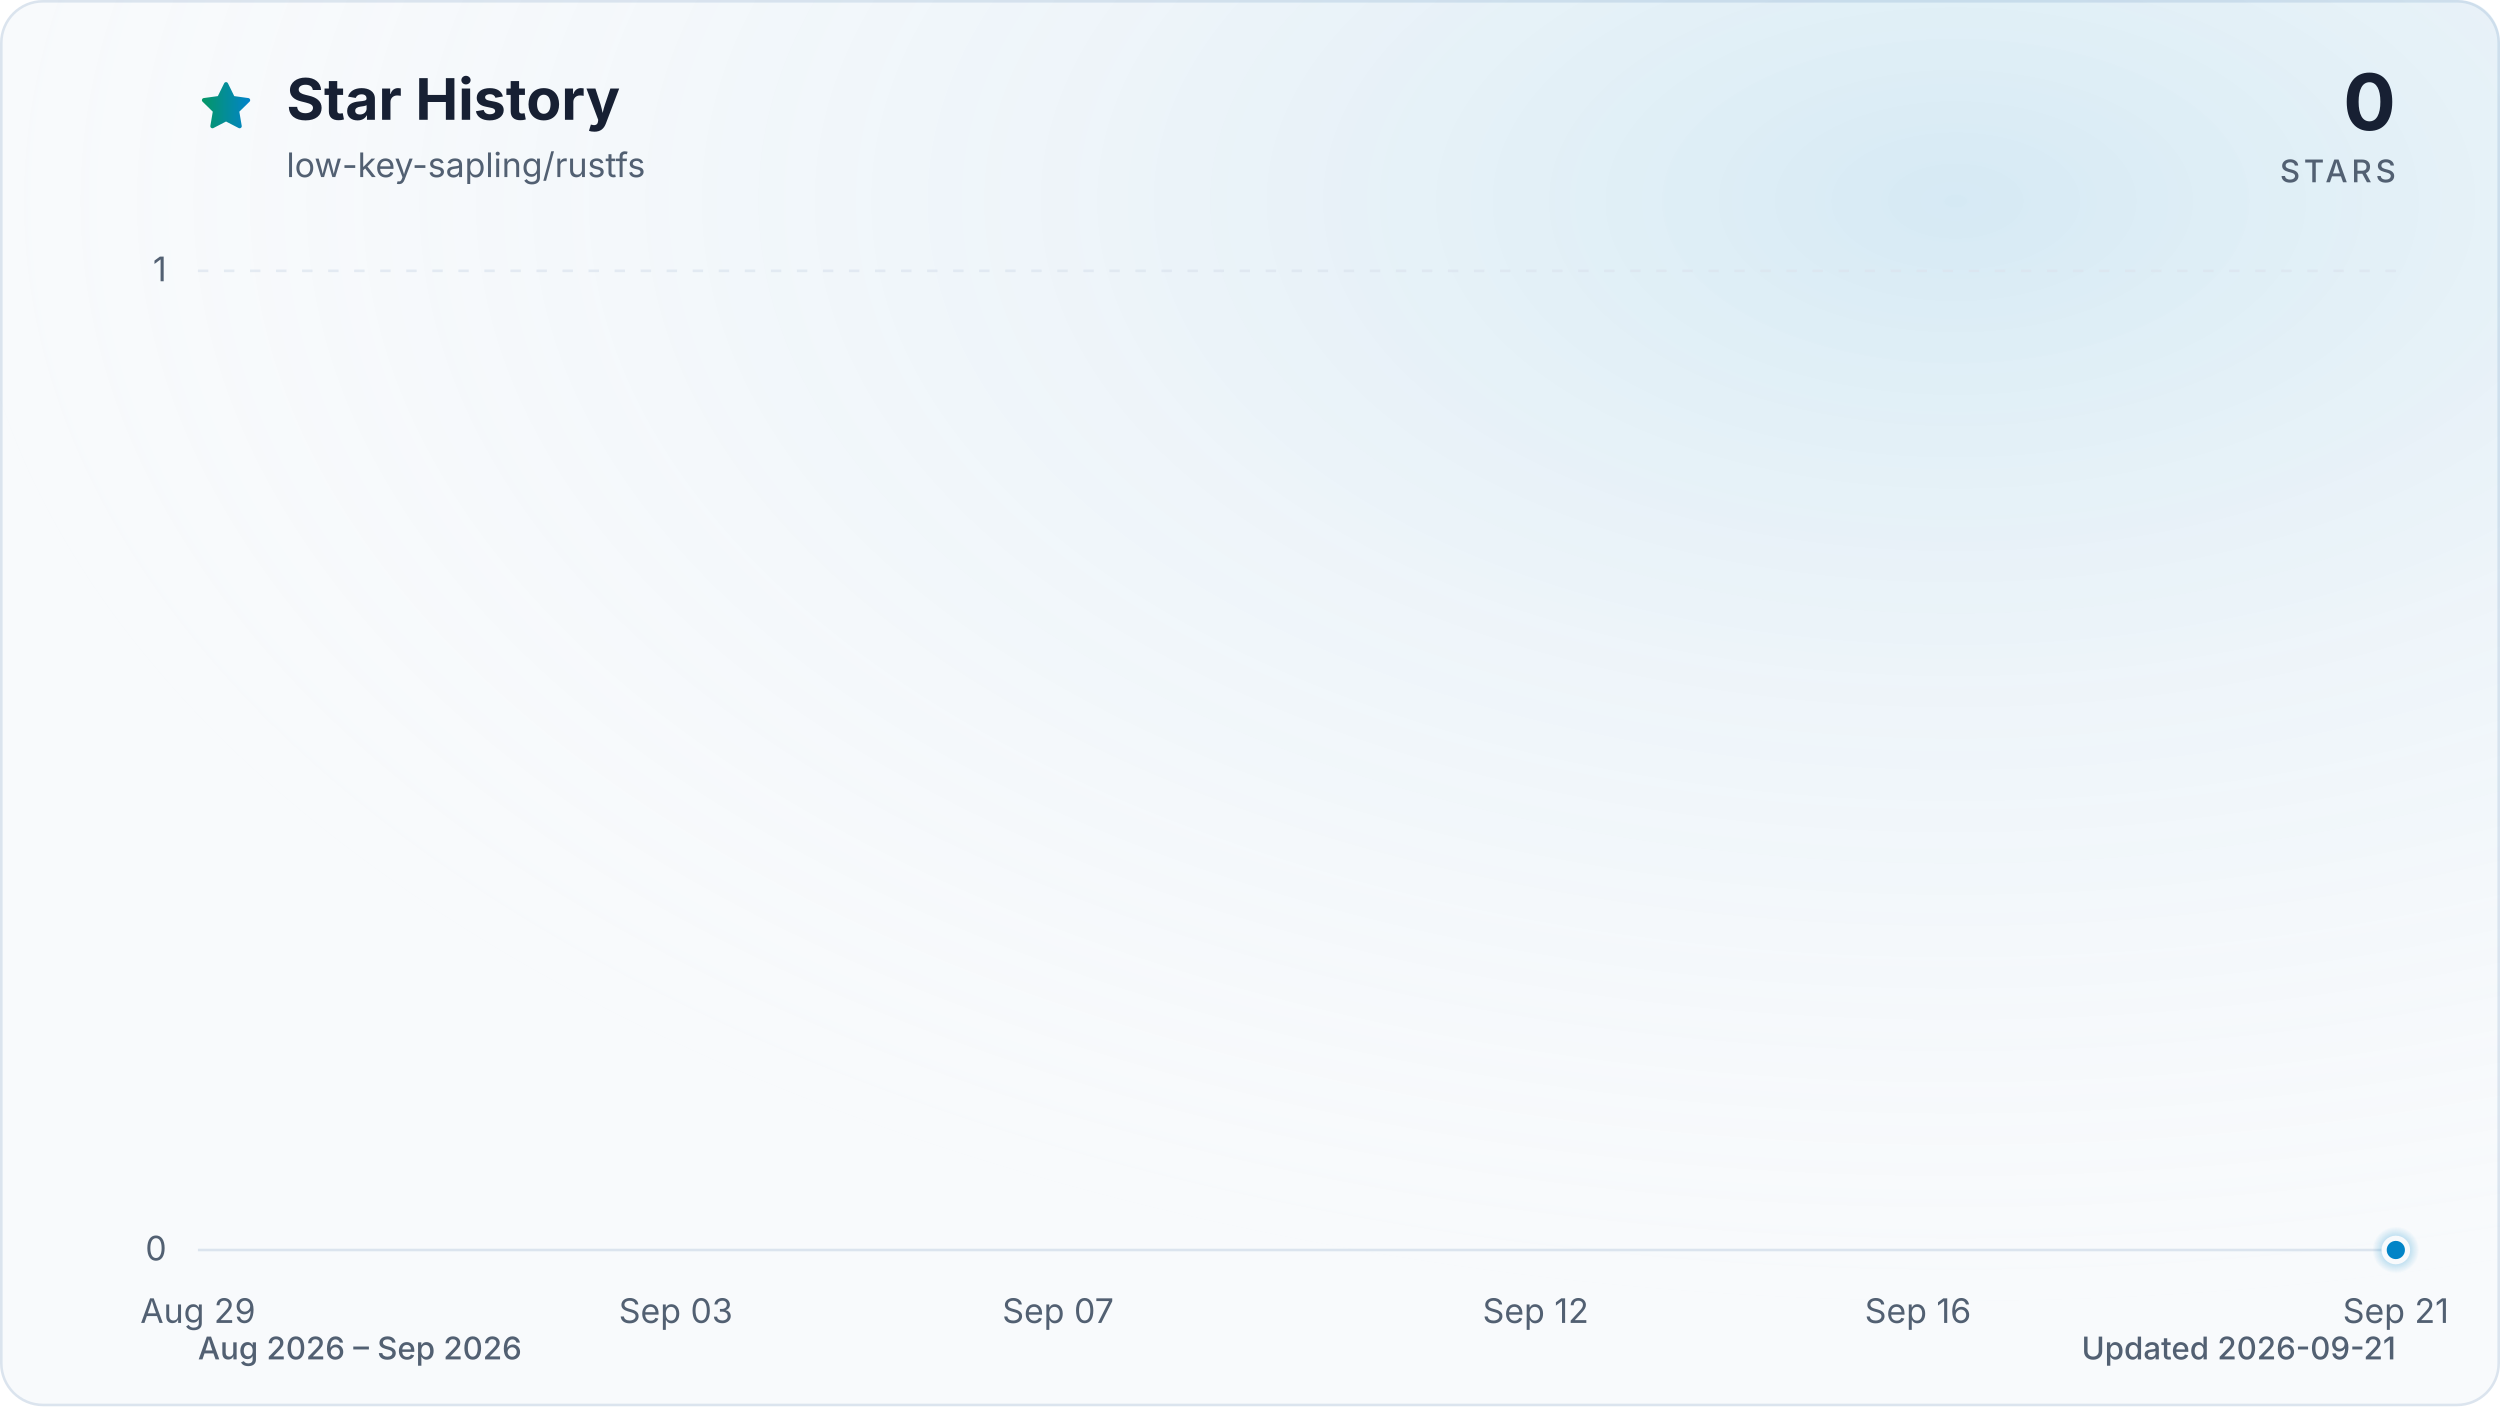
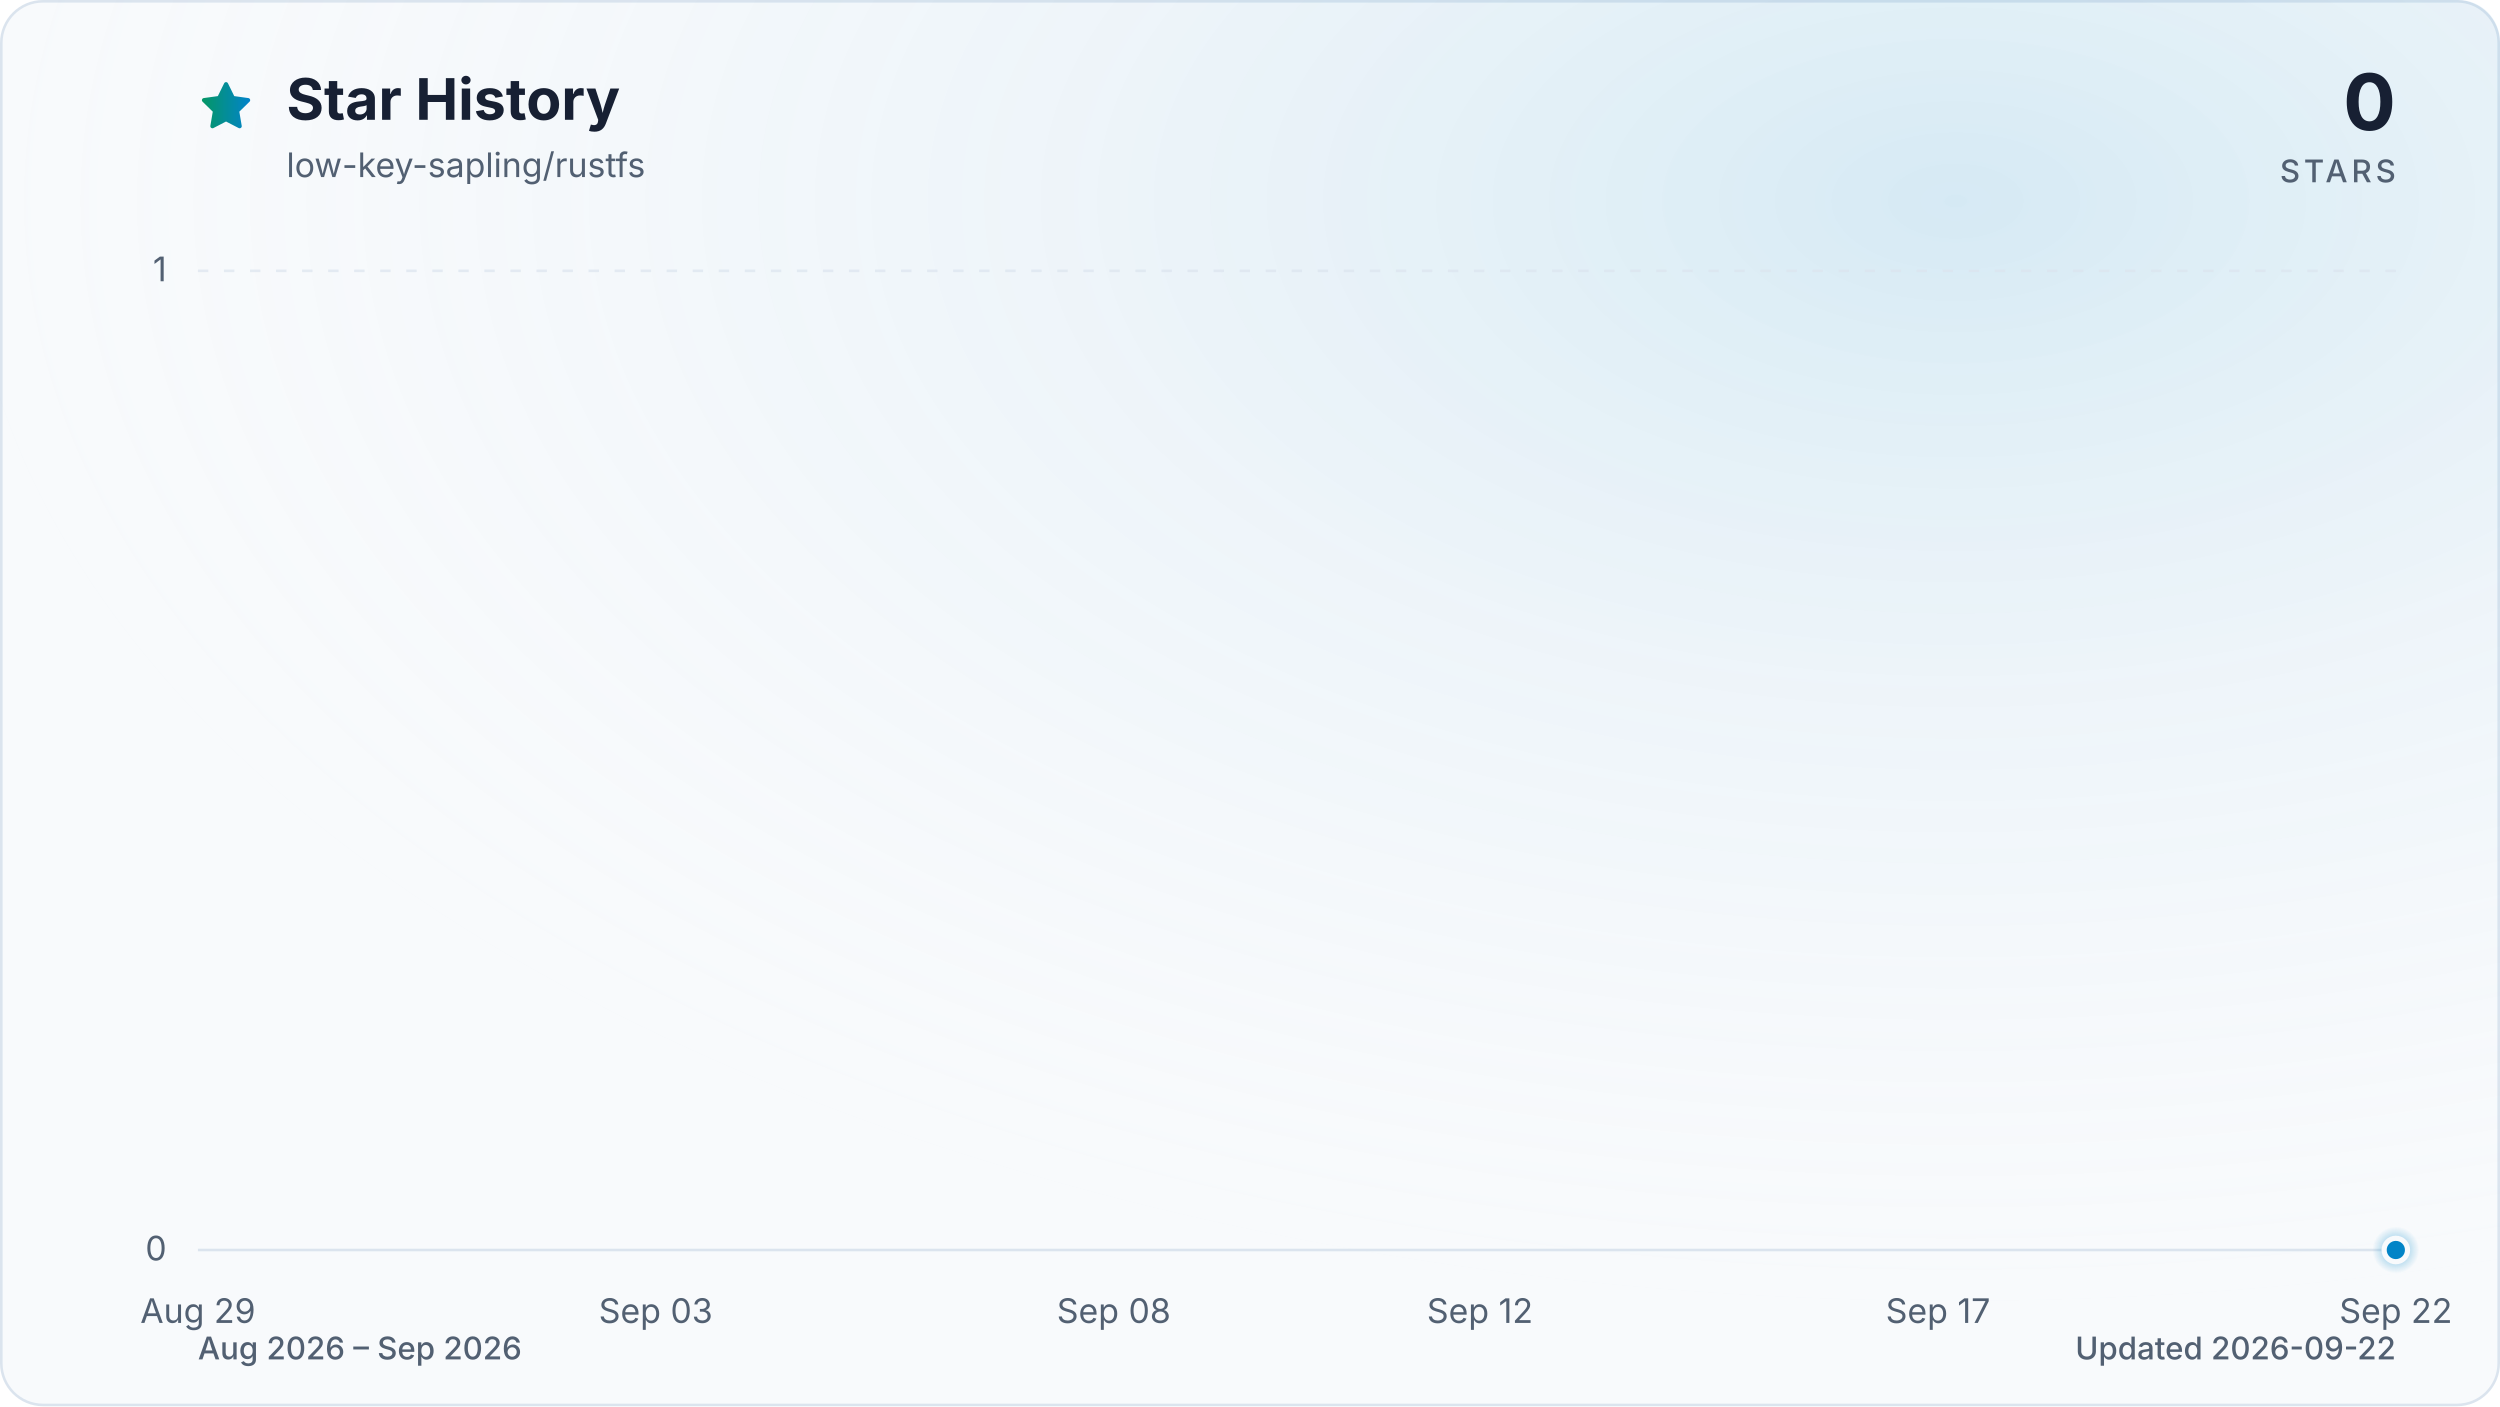
<svg xmlns="http://www.w3.org/2000/svg" viewBox="0 0 960 540" role="img" aria-labelledby="title description" data-style="gradient" data-variant="glow" data-animated="true">
  <defs>
    <linearGradient id="trend" x1="0" y1="0" x2="1" y2="0">
      <stop offset="0%" stop-color="#059669" />
      <stop offset="100%" stop-color="#0284c7" />
    </linearGradient>
    <linearGradient id="area" x1="0" y1="0" x2="0" y2="1">
      <stop offset="0%" stop-color="#059669" stop-opacity="0.30" />
      <stop offset="55%" stop-color="#0284c7" stop-opacity="0.10" />
      <stop offset="100%" stop-color="#0284c7" stop-opacity="0.01" />
    </linearGradient>
    <radialGradient id="marker-halo" cx="50%" cy="50%" r="50%">
      <stop offset="0%" stop-color="#0284c7" stop-opacity="0.55" />
      <stop offset="100%" stop-color="#0284c7" stop-opacity="0" />
    </radialGradient>
    <radialGradient id="surface-glow" cx="78%" cy="14%" r="80%">
      <stop offset="0%" stop-color="#0284c7" stop-opacity="0.14" />
      <stop offset="100%" stop-color="#f8fafc" stop-opacity="0" />
    </radialGradient>
    <filter id="trend-glow" x="-20%" y="-20%" width="140%" height="140%">
      <feGaussianBlur stdDeviation="7" />
    </filter>
  </defs>
  <style>
.trend-enter{transform-box:fill-box;transform-origin:center;animation:trend-enter 520ms cubic-bezier(0.16,1,0.3,1)}
.marker-enter{transform-box:fill-box;transform-origin:center;animation:marker-enter 320ms cubic-bezier(0.16,1,0.3,1) 200ms both}
.marker-pulse{transform-box:fill-box;transform-origin:center;animation:marker-pulse 2.6s ease-out infinite}
@keyframes trend-enter{from{opacity:.35;transform:translateY(10px)}to{opacity:1;transform:translateY(0)}}
@keyframes marker-enter{from{opacity:0;transform:scale(.4)}to{opacity:1;transform:scale(1)}}
@keyframes marker-pulse{0%{opacity:.5;transform:scale(.7)}70%,100%{opacity:0;transform:scale(2.1)}}
@media (prefers-reduced-motion:reduce){.trend-enter,.marker-enter,.marker-pulse{animation:none!important}}
@media (prefers-reduced-motion:reduce){.marker-pulse{opacity:0}}
</style>
  <rect x="0.5" y="0.5" width="959" height="539" fill="#f8fafc" stroke="#dbe4ee" stroke-width="1" rx="16" />
  <rect width="960" height="540" fill="url(#surface-glow)" rx="16" />
  <path d="M12 2.6l2.9 5.9 6.5.9-4.7 4.6 1.1 6.5-5.8-3-5.8 3 1.1-6.5-4.7-4.6 6.5-.9L12 2.6Z" transform="translate(76 30) scale(.9)" fill="url(#trend)" stroke="url(#trend)" stroke-width="1.8" stroke-linejoin="round" aria-hidden="true" />
  <text x="110" y="46" fill="#172033" font-family="ui-sans-serif, system-ui, -apple-system, BlinkMacSystemFont, 'Segoe UI', sans-serif" font-size="22" font-weight="700">Star History</text>
  <text x="110" y="68" fill="#526072" font-family="ui-sans-serif, system-ui, -apple-system, BlinkMacSystemFont, 'Segoe UI', sans-serif" font-size="13">low-key-sapling/rustfs</text>
  <text x="920" y="50" fill="#172033" font-family="ui-sans-serif, system-ui, -apple-system, BlinkMacSystemFont, 'Segoe UI', sans-serif" font-size="30" font-weight="700" text-anchor="end">0</text>
  <text x="920" y="70" fill="#526072" font-family="ui-sans-serif, system-ui, -apple-system, BlinkMacSystemFont, 'Segoe UI', sans-serif" font-size="12" font-weight="500" letter-spacing="1.5" text-anchor="end">STARS</text>
  <line x1="76" y1="480.0" x2="920" y2="480.0" stroke="#dbe4ee" stroke-width="1" stroke-dasharray="0" opacity="1" />
  <text x="64" y="484.0" fill="#526072" font-family="ui-sans-serif, system-ui, -apple-system, BlinkMacSystemFont, 'Segoe UI', sans-serif" font-size="13" text-anchor="end">0</text>
  <line x1="76" y1="104.0" x2="920" y2="104.0" stroke="#dbe4ee" stroke-width="1" stroke-dasharray="4 6" opacity="0.7" />
  <text x="64" y="108.0" fill="#526072" font-family="ui-sans-serif, system-ui, -apple-system, BlinkMacSystemFont, 'Segoe UI', sans-serif" font-size="13" text-anchor="end">1</text>
  <text x="76.0" y="508" fill="#526072" font-family="ui-sans-serif, system-ui, -apple-system, BlinkMacSystemFont, 'Segoe UI', sans-serif" font-size="13" text-anchor="middle">Aug 29</text>
-   <text x="259.5" y="508" fill="#526072" font-family="ui-sans-serif, system-ui, -apple-system, BlinkMacSystemFont, 'Segoe UI', sans-serif" font-size="13" text-anchor="middle">Sep 03</text>
-   <text x="406.3" y="508" fill="#526072" font-family="ui-sans-serif, system-ui, -apple-system, BlinkMacSystemFont, 'Segoe UI', sans-serif" font-size="13" text-anchor="middle">Sep 07</text>
-   <text x="589.7" y="508" fill="#526072" font-family="ui-sans-serif, system-ui, -apple-system, BlinkMacSystemFont, 'Segoe UI', sans-serif" font-size="13" text-anchor="middle">Sep 12</text>
-   <text x="736.5" y="508" fill="#526072" font-family="ui-sans-serif, system-ui, -apple-system, BlinkMacSystemFont, 'Segoe UI', sans-serif" font-size="13" text-anchor="middle">Sep 16</text>
-   <text x="920.0" y="508" fill="#526072" font-family="ui-sans-serif, system-ui, -apple-system, BlinkMacSystemFont, 'Segoe UI', sans-serif" font-size="13" text-anchor="middle">Sep 21</text>
+   <text x="251.8" y="508" fill="#526072" font-family="ui-sans-serif, system-ui, -apple-system, BlinkMacSystemFont, 'Segoe UI', sans-serif" font-size="13" text-anchor="middle">Sep 03</text>
+   <text x="427.7" y="508" fill="#526072" font-family="ui-sans-serif, system-ui, -apple-system, BlinkMacSystemFont, 'Segoe UI', sans-serif" font-size="13" text-anchor="middle">Sep 08</text>
+   <text x="568.3" y="508" fill="#526072" font-family="ui-sans-serif, system-ui, -apple-system, BlinkMacSystemFont, 'Segoe UI', sans-serif" font-size="13" text-anchor="middle">Sep 12</text>
+   <text x="744.2" y="508" fill="#526072" font-family="ui-sans-serif, system-ui, -apple-system, BlinkMacSystemFont, 'Segoe UI', sans-serif" font-size="13" text-anchor="middle">Sep 17</text>
+   <text x="920.0" y="508" fill="#526072" font-family="ui-sans-serif, system-ui, -apple-system, BlinkMacSystemFont, 'Segoe UI', sans-serif" font-size="13" text-anchor="middle">Sep 22</text>
  <g class="trend-enter">
-     <path d="M 76.0 480.0 C 88.2 480.0, 100.5 480.0, 112.7 480.0 C 124.9 480.0, 137.2 480.0, 149.4 480.0 C 161.6 480.0, 173.9 480.0, 186.1 480.0 C 198.3 480.0, 210.6 480.0, 222.8 480.0 C 235.0 480.0, 247.2 480.0, 259.5 480.0 C 271.7 480.0, 283.9 480.0, 296.2 480.0 C 308.4 480.0, 320.6 480.0, 332.9 480.0 C 345.1 480.0, 357.3 480.0, 369.6 480.0 C 381.8 480.0, 394.0 480.0, 406.3 480.0 C 418.5 480.0, 430.7 480.0, 443.0 480.0 C 455.2 480.0, 467.4 480.0, 479.7 480.0 C 491.9 480.0, 504.1 480.0, 516.3 480.0 C 528.6 480.0, 540.8 480.0, 553.0 480.0 C 565.3 480.0, 577.5 480.0, 589.7 480.0 C 602.0 480.0, 614.2 480.0, 626.4 480.0 C 638.7 480.0, 650.9 480.0, 663.1 480.0 C 675.4 480.0, 687.6 480.0, 699.8 480.0 C 712.1 480.0, 724.3 480.0, 736.5 480.0 C 748.8 480.0, 761.0 480.0, 773.2 480.0 C 785.4 480.0, 797.7 480.0, 809.9 480.0 C 822.1 480.0, 834.4 480.0, 846.6 480.0 C 858.8 480.0, 871.1 480.0, 883.3 480.0 C 895.5 480.0, 907.8 480.0, 920.0 480.0 L 920.0 480.0 L 76.0 480.0 Z" fill="url(#area)" />
-     <path d="M 76.0 480.0 C 88.2 480.0, 100.5 480.0, 112.7 480.0 C 124.9 480.0, 137.2 480.0, 149.4 480.0 C 161.6 480.0, 173.9 480.0, 186.1 480.0 C 198.3 480.0, 210.6 480.0, 222.8 480.0 C 235.0 480.0, 247.2 480.0, 259.5 480.0 C 271.7 480.0, 283.9 480.0, 296.2 480.0 C 308.4 480.0, 320.6 480.0, 332.9 480.0 C 345.1 480.0, 357.3 480.0, 369.6 480.0 C 381.8 480.0, 394.0 480.0, 406.3 480.0 C 418.5 480.0, 430.7 480.0, 443.0 480.0 C 455.2 480.0, 467.4 480.0, 479.7 480.0 C 491.9 480.0, 504.1 480.0, 516.3 480.0 C 528.6 480.0, 540.8 480.0, 553.0 480.0 C 565.3 480.0, 577.5 480.0, 589.7 480.0 C 602.0 480.0, 614.2 480.0, 626.4 480.0 C 638.7 480.0, 650.9 480.0, 663.1 480.0 C 675.4 480.0, 687.6 480.0, 699.8 480.0 C 712.1 480.0, 724.3 480.0, 736.5 480.0 C 748.8 480.0, 761.0 480.0, 773.2 480.0 C 785.4 480.0, 797.7 480.0, 809.9 480.0 C 822.1 480.0, 834.4 480.0, 846.6 480.0 C 858.8 480.0, 871.1 480.0, 883.3 480.0 C 895.5 480.0, 907.8 480.0, 920.0 480.0" fill="none" stroke="url(#trend)" stroke-width="12" stroke-linecap="round" stroke-linejoin="round" opacity="0.16" filter="url(#trend-glow)" />
-     <path d="M 76.0 480.0 C 88.2 480.0, 100.5 480.0, 112.7 480.0 C 124.9 480.0, 137.2 480.0, 149.4 480.0 C 161.6 480.0, 173.9 480.0, 186.1 480.0 C 198.3 480.0, 210.6 480.0, 222.8 480.0 C 235.0 480.0, 247.2 480.0, 259.5 480.0 C 271.7 480.0, 283.9 480.0, 296.2 480.0 C 308.4 480.0, 320.6 480.0, 332.9 480.0 C 345.1 480.0, 357.3 480.0, 369.6 480.0 C 381.8 480.0, 394.0 480.0, 406.3 480.0 C 418.5 480.0, 430.7 480.0, 443.0 480.0 C 455.2 480.0, 467.4 480.0, 479.7 480.0 C 491.9 480.0, 504.1 480.0, 516.3 480.0 C 528.6 480.0, 540.8 480.0, 553.0 480.0 C 565.3 480.0, 577.5 480.0, 589.7 480.0 C 602.0 480.0, 614.2 480.0, 626.4 480.0 C 638.7 480.0, 650.9 480.0, 663.1 480.0 C 675.4 480.0, 687.6 480.0, 699.8 480.0 C 712.1 480.0, 724.3 480.0, 736.5 480.0 C 748.8 480.0, 761.0 480.0, 773.2 480.0 C 785.4 480.0, 797.7 480.0, 809.9 480.0 C 822.1 480.0, 834.4 480.0, 846.6 480.0 C 858.8 480.0, 871.1 480.0, 883.3 480.0 C 895.5 480.0, 907.8 480.0, 920.0 480.0" fill="none" stroke="url(#trend)" stroke-width="3" stroke-linecap="round" stroke-linejoin="round" />
+     <path d="M 76.0 480.0 C 87.7 480.0, 99.4 480.0, 111.2 480.0 C 122.9 480.0, 134.6 480.0, 146.3 480.0 C 158.1 480.0, 169.8 480.0, 181.5 480.0 C 193.2 480.0, 204.9 480.0, 216.7 480.0 C 228.4 480.0, 240.1 480.0, 251.8 480.0 C 263.6 480.0, 275.3 480.0, 287.0 480.0 C 298.7 480.0, 310.4 480.0, 322.2 480.0 C 333.9 480.0, 345.6 480.0, 357.3 480.0 C 369.1 480.0, 380.8 480.0, 392.5 480.0 C 404.2 480.0, 415.9 480.0, 427.7 480.0 C 439.4 480.0, 451.1 480.0, 462.8 480.0 C 474.6 480.0, 486.3 480.0, 498.0 480.0 C 509.7 480.0, 521.4 480.0, 533.2 480.0 C 544.9 480.0, 556.6 480.0, 568.3 480.0 C 580.1 480.0, 591.8 480.0, 603.5 480.0 C 615.2 480.0, 626.9 480.0, 638.7 480.0 C 650.4 480.0, 662.1 480.0, 673.8 480.0 C 685.6 480.0, 697.3 480.0, 709.0 480.0 C 720.7 480.0, 732.4 480.0, 744.2 480.0 C 755.9 480.0, 767.6 480.0, 779.3 480.0 C 791.1 480.0, 802.8 480.0, 814.5 480.0 C 826.2 480.0, 837.9 480.0, 849.7 480.0 C 861.4 480.0, 873.1 480.0, 884.8 480.0 C 896.6 480.0, 908.3 480.0, 920.0 480.0 L 920.0 480.0 L 76.0 480.0 Z" fill="url(#area)" />
+     <path d="M 76.0 480.0 C 87.7 480.0, 99.4 480.0, 111.2 480.0 C 122.9 480.0, 134.6 480.0, 146.3 480.0 C 158.1 480.0, 169.8 480.0, 181.5 480.0 C 193.2 480.0, 204.9 480.0, 216.7 480.0 C 228.4 480.0, 240.1 480.0, 251.8 480.0 C 263.6 480.0, 275.3 480.0, 287.0 480.0 C 298.7 480.0, 310.4 480.0, 322.2 480.0 C 333.9 480.0, 345.6 480.0, 357.3 480.0 C 369.1 480.0, 380.8 480.0, 392.5 480.0 C 404.2 480.0, 415.9 480.0, 427.7 480.0 C 439.4 480.0, 451.1 480.0, 462.8 480.0 C 474.6 480.0, 486.3 480.0, 498.0 480.0 C 509.7 480.0, 521.4 480.0, 533.2 480.0 C 544.9 480.0, 556.6 480.0, 568.3 480.0 C 580.1 480.0, 591.8 480.0, 603.5 480.0 C 615.2 480.0, 626.9 480.0, 638.7 480.0 C 650.4 480.0, 662.1 480.0, 673.8 480.0 C 685.6 480.0, 697.3 480.0, 709.0 480.0 C 720.7 480.0, 732.4 480.0, 744.2 480.0 C 755.9 480.0, 767.6 480.0, 779.3 480.0 C 791.1 480.0, 802.8 480.0, 814.5 480.0 C 826.2 480.0, 837.9 480.0, 849.7 480.0 C 861.4 480.0, 873.1 480.0, 884.8 480.0 C 896.6 480.0, 908.3 480.0, 920.0 480.0" fill="none" stroke="url(#trend)" stroke-width="12" stroke-linecap="round" stroke-linejoin="round" opacity="0.16" filter="url(#trend-glow)" />
+     <path d="M 76.0 480.0 C 87.7 480.0, 99.4 480.0, 111.2 480.0 C 122.9 480.0, 134.6 480.0, 146.3 480.0 C 158.1 480.0, 169.8 480.0, 181.5 480.0 C 193.2 480.0, 204.9 480.0, 216.7 480.0 C 228.4 480.0, 240.1 480.0, 251.8 480.0 C 263.6 480.0, 275.3 480.0, 287.0 480.0 C 298.7 480.0, 310.4 480.0, 322.2 480.0 C 333.9 480.0, 345.6 480.0, 357.3 480.0 C 369.1 480.0, 380.8 480.0, 392.5 480.0 C 404.2 480.0, 415.9 480.0, 427.7 480.0 C 439.4 480.0, 451.1 480.0, 462.8 480.0 C 474.6 480.0, 486.3 480.0, 498.0 480.0 C 509.7 480.0, 521.4 480.0, 533.2 480.0 C 544.9 480.0, 556.6 480.0, 568.3 480.0 C 580.1 480.0, 591.8 480.0, 603.5 480.0 C 615.2 480.0, 626.9 480.0, 638.7 480.0 C 650.4 480.0, 662.1 480.0, 673.8 480.0 C 685.6 480.0, 697.3 480.0, 709.0 480.0 C 720.7 480.0, 732.4 480.0, 744.2 480.0 C 755.9 480.0, 767.6 480.0, 779.3 480.0 C 791.1 480.0, 802.8 480.0, 814.5 480.0 C 826.2 480.0, 837.9 480.0, 849.7 480.0 C 861.4 480.0, 873.1 480.0, 884.8 480.0 C 896.6 480.0, 908.3 480.0, 920.0 480.0" fill="none" stroke="url(#trend)" stroke-width="3" stroke-linecap="round" stroke-linejoin="round" />
  </g>
  <g class="marker-enter">
    <circle class="marker-pulse" cx="920.0" cy="480.0" r="9" fill="url(#marker-halo)" />
    <circle cx="920.0" cy="480.0" r="4.5" fill="#0284c7" stroke="#f8fafc" stroke-width="2" />
  </g>
  <text x="76" y="522" fill="#526072" font-family="ui-sans-serif, system-ui, -apple-system, BlinkMacSystemFont, 'Segoe UI', sans-serif" font-size="12" font-weight="500">Aug 2026 – Sep 2026</text>
-   <text x="920" y="522" fill="#526072" font-family="ui-sans-serif, system-ui, -apple-system, BlinkMacSystemFont, 'Segoe UI', sans-serif" font-size="12" font-weight="500" text-anchor="end">Updated 2026-09-21</text>
+   <text x="920" y="522" fill="#526072" font-family="ui-sans-serif, system-ui, -apple-system, BlinkMacSystemFont, 'Segoe UI', sans-serif" font-size="12" font-weight="500" text-anchor="end">Updated 2026-09-22</text>
</svg>
